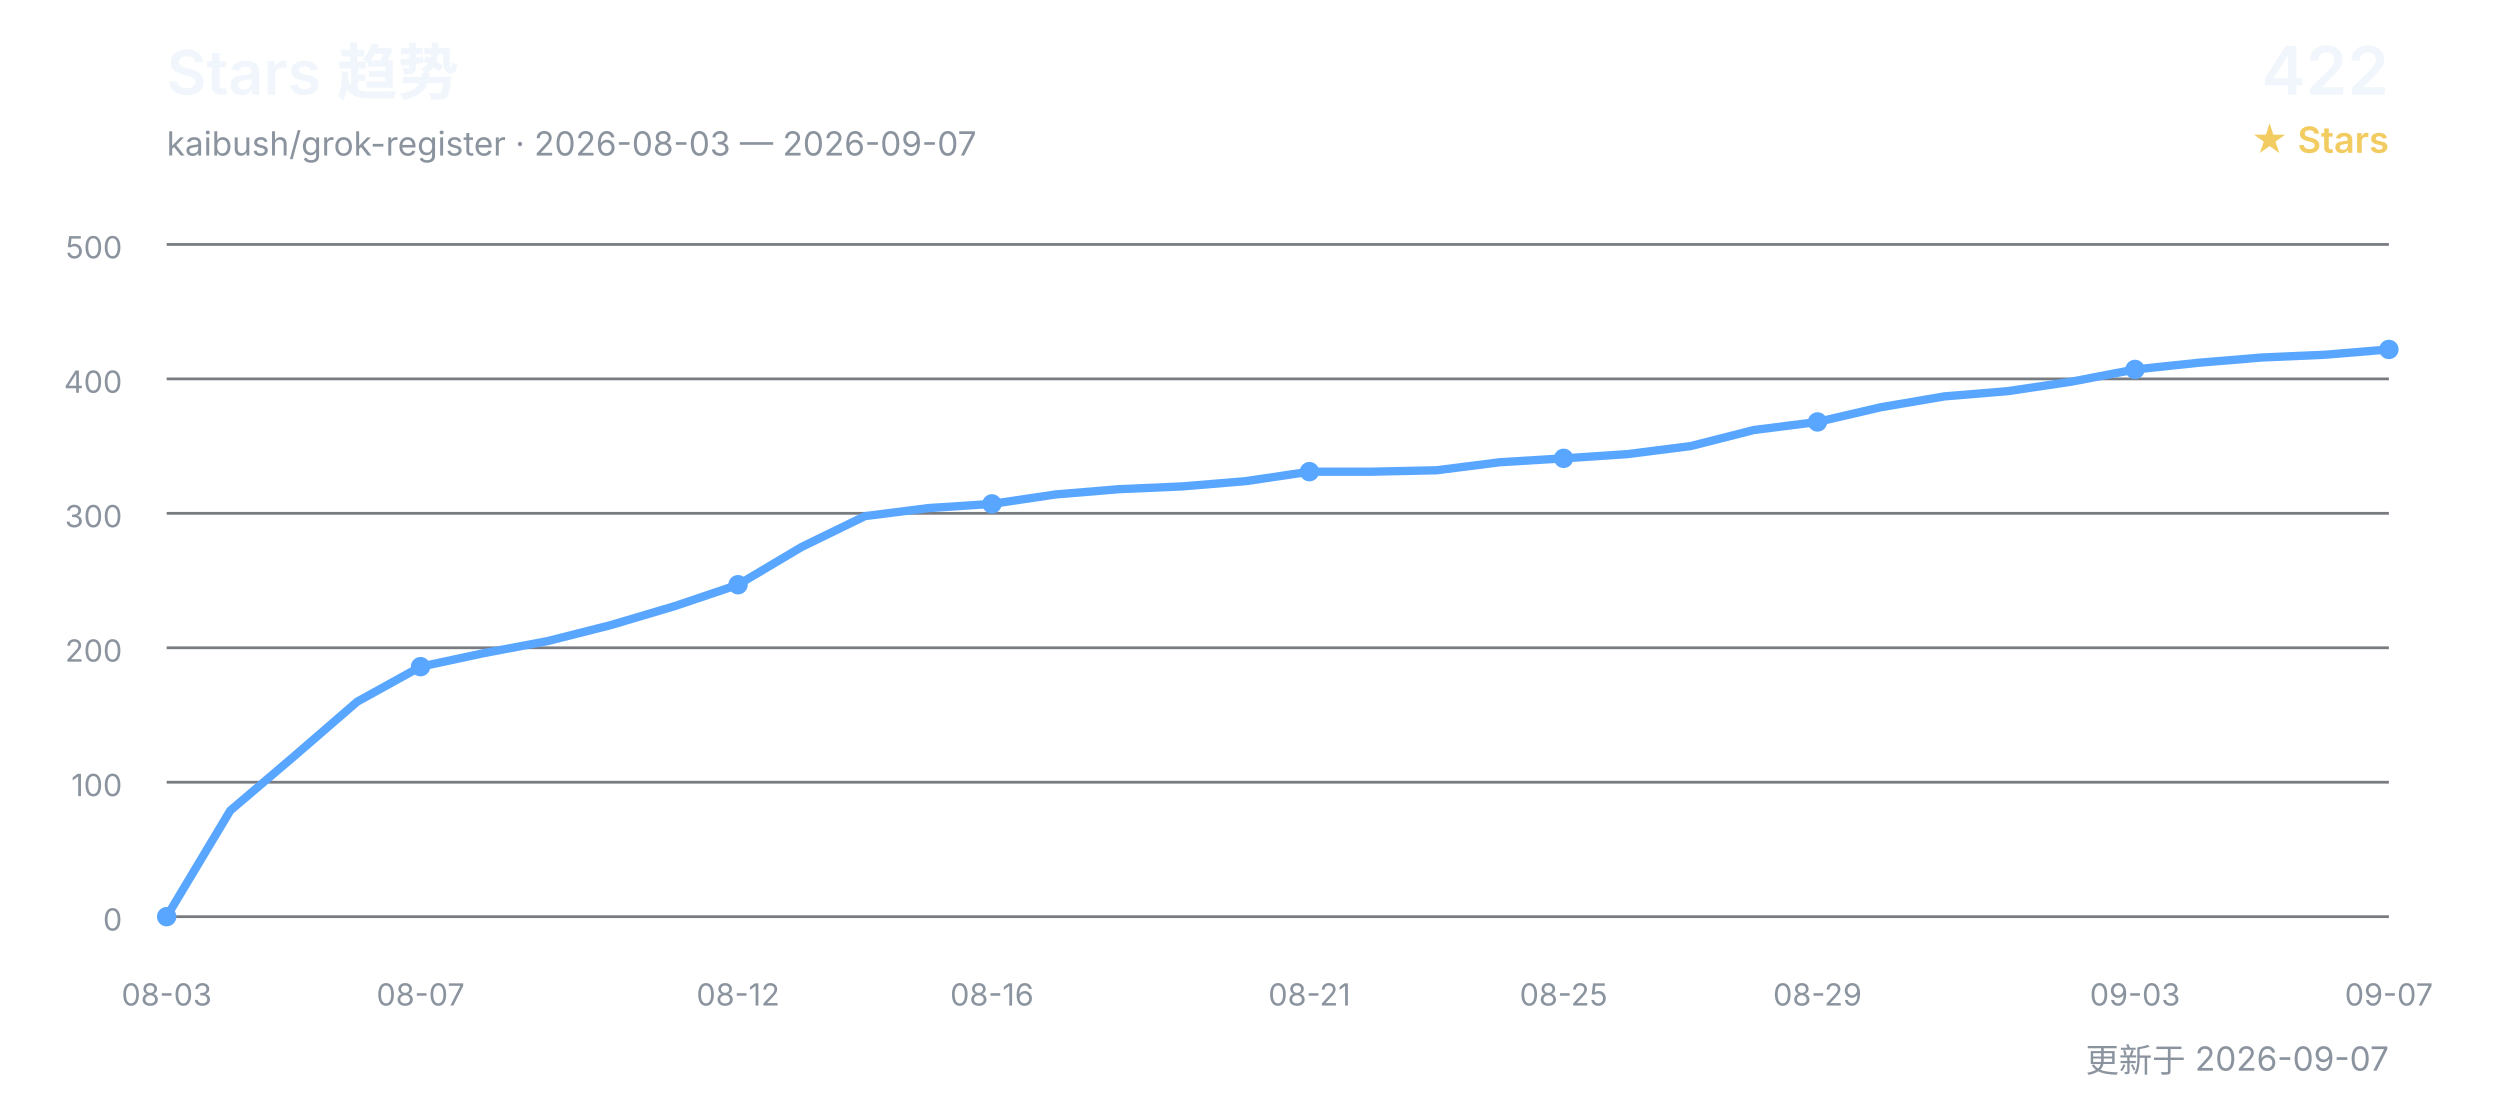
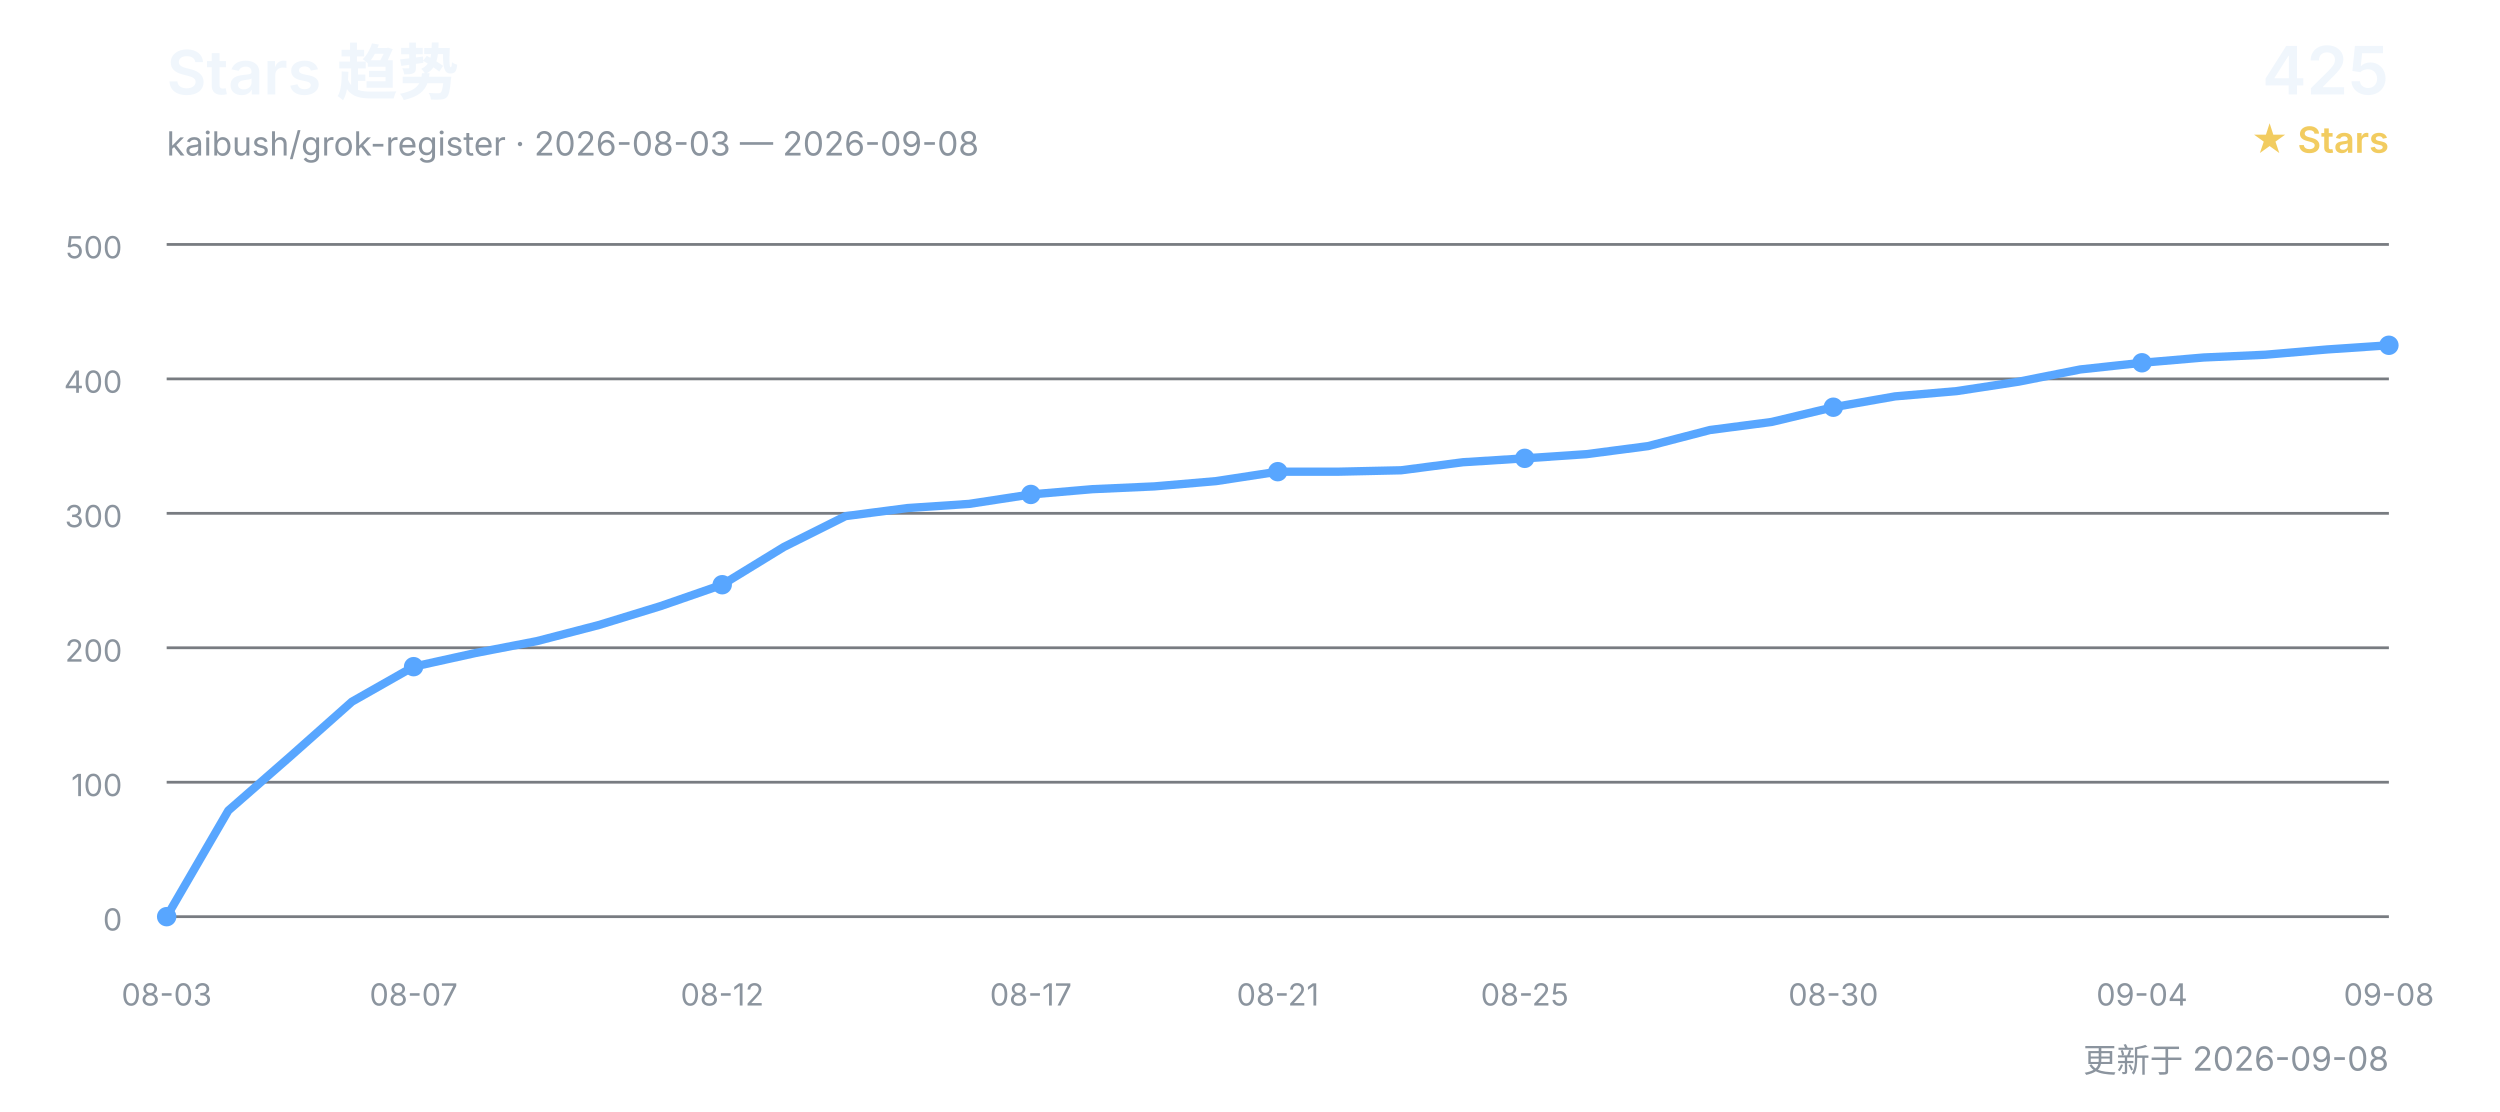
<svg xmlns="http://www.w3.org/2000/svg" width="900" height="400" viewBox="0 0 900 400" role="img" aria-labelledby="title desc">
  <defs>
    <style>
      text { font-family: Inter, "Segoe UI", Arial, "Noto Sans CJK SC", sans-serif; }
      .title { fill: #f0f6fc; font-size: 22px; font-weight: 600; }
      .subtitle { fill: #8b949e; font-size: 12px; }
      .count { fill: #f0f6fc; font-size: 24px; font-weight: 600; }
      .count-label { fill: #f2cc60; font-size: 13px; font-weight: 600; }
      .grid { stroke: #30363d; stroke-width: 1; opacity: 0.65; }
      .axis { fill: #8b949e; font-size: 11px; }
      .line { fill: none; stroke: #58a6ff; stroke-width: 3; stroke-linecap: round; stroke-linejoin: round; }
      .point { fill: #58a6ff; }
    </style>
  </defs>
  <text x="60" y="34" class="title">Stars 趋势</text>
-   <text x="60" y="56" class="subtitle">kaibush/grok-register · 2026-08-03 — 2026-09-07</text>
-   <text x="860" y="34" class="count" text-anchor="end">422</text>
+   <text x="60" y="56" class="subtitle">kaibush/grok-register · 2026-08-03 — 2026-09-08</text>
+   <text x="860" y="34" class="count" text-anchor="end">425</text>
  <text x="860" y="55" class="count-label" text-anchor="end">★ Stars</text>
  <line x1="60" y1="330.0" x2="860" y2="330.0" class="grid" />
  <text x="44" y="335.0" class="axis" text-anchor="end">0</text>
  <line x1="60" y1="281.6" x2="860" y2="281.6" class="grid" />
  <text x="44" y="286.6" class="axis" text-anchor="end">100</text>
  <line x1="60" y1="233.2" x2="860" y2="233.2" class="grid" />
  <text x="44" y="238.2" class="axis" text-anchor="end">200</text>
  <line x1="60" y1="184.8" x2="860" y2="184.8" class="grid" />
  <text x="44" y="189.8" class="axis" text-anchor="end">300</text>
  <line x1="60" y1="136.4" x2="860" y2="136.4" class="grid" />
  <text x="44" y="141.4" class="axis" text-anchor="end">400</text>
  <line x1="60" y1="88.0" x2="860" y2="88.0" class="grid" />
  <text x="44" y="93.0" class="axis" text-anchor="end">500</text>
-   <polyline points="60.0,330.0 82.9,291.8 105.7,272.4 128.6,252.6 151.4,240.0 174.3,235.1 197.1,230.8 220.0,225.0 242.9,218.2 265.7,210.5 288.6,196.9 311.4,185.8 334.3,182.9 357.1,181.4 380.0,178.0 402.9,176.1 425.7,175.1 448.6,173.2 471.4,169.8 494.3,169.8 517.1,169.3 540.0,166.4 562.9,165.0 585.7,163.5 608.6,160.6 631.4,154.8 654.3,151.9 677.1,146.6 700.0,142.7 722.9,140.8 745.7,137.4 768.6,133.0 791.4,130.6 814.3,128.7 837.1,127.7 860.0,125.8" class="line" />
+   <polyline points="60.0,330.0 82.2,291.8 104.4,272.4 126.7,252.6 148.9,240.0 171.1,235.1 193.3,230.8 215.6,225.0 237.8,218.2 260.0,210.5 282.2,196.9 304.4,185.8 326.7,182.9 348.9,181.4 371.1,178.0 393.3,176.1 415.6,175.1 437.8,173.2 460.0,169.8 482.2,169.8 504.4,169.3 526.7,166.4 548.9,165.0 571.1,163.5 593.3,160.6 615.6,154.8 637.8,151.9 660.0,146.6 682.2,142.7 704.4,140.8 726.7,137.4 748.9,133.0 771.1,130.6 793.3,128.7 815.6,127.7 837.8,125.8 860.0,124.3" class="line" />
  <text x="60.0" y="362" class="axis" text-anchor="middle">08-03</text>
  <circle cx="60.0" cy="330.0" r="3.5" class="point" />
-   <text x="151.4" y="362" class="axis" text-anchor="middle">08-07</text>
-   <circle cx="151.4" cy="240.0" r="3.5" class="point" />
-   <text x="265.7" y="362" class="axis" text-anchor="middle">08-12</text>
-   <circle cx="265.7" cy="210.5" r="3.5" class="point" />
-   <text x="357.1" y="362" class="axis" text-anchor="middle">08-16</text>
-   <circle cx="357.1" cy="181.4" r="3.5" class="point" />
-   <text x="471.4" y="362" class="axis" text-anchor="middle">08-21</text>
-   <circle cx="471.4" cy="169.8" r="3.5" class="point" />
-   <text x="562.9" y="362" class="axis" text-anchor="middle">08-25</text>
-   <circle cx="562.9" cy="165.0" r="3.5" class="point" />
-   <text x="654.3" y="362" class="axis" text-anchor="middle">08-29</text>
-   <circle cx="654.3" cy="151.9" r="3.5" class="point" />
-   <text x="768.6" y="362" class="axis" text-anchor="middle">09-03</text>
-   <circle cx="768.6" cy="133.0" r="3.5" class="point" />
-   <text x="860.0" y="362" class="axis" text-anchor="middle">09-07</text>
-   <circle cx="860.0" cy="125.8" r="3.5" class="point" />
-   <text x="860" y="386" class="subtitle" text-anchor="end">更新于 2026-09-07</text>
+   <text x="148.9" y="362" class="axis" text-anchor="middle">08-07</text>
+   <circle cx="148.9" cy="240.0" r="3.5" class="point" />
+   <text x="260.0" y="362" class="axis" text-anchor="middle">08-12</text>
+   <circle cx="260.0" cy="210.5" r="3.5" class="point" />
+   <text x="371.1" y="362" class="axis" text-anchor="middle">08-17</text>
+   <circle cx="371.1" cy="178.0" r="3.5" class="point" />
+   <text x="460.0" y="362" class="axis" text-anchor="middle">08-21</text>
+   <circle cx="460.0" cy="169.8" r="3.5" class="point" />
+   <text x="548.9" y="362" class="axis" text-anchor="middle">08-25</text>
+   <circle cx="548.9" cy="165.0" r="3.5" class="point" />
+   <text x="660.0" y="362" class="axis" text-anchor="middle">08-30</text>
+   <circle cx="660.0" cy="146.6" r="3.5" class="point" />
+   <text x="771.1" y="362" class="axis" text-anchor="middle">09-04</text>
+   <circle cx="771.1" cy="130.6" r="3.5" class="point" />
+   <text x="860.0" y="362" class="axis" text-anchor="middle">09-08</text>
+   <circle cx="860.0" cy="124.3" r="3.5" class="point" />
+   <text x="860" y="386" class="subtitle" text-anchor="end">更新于 2026-09-08</text>
</svg>
